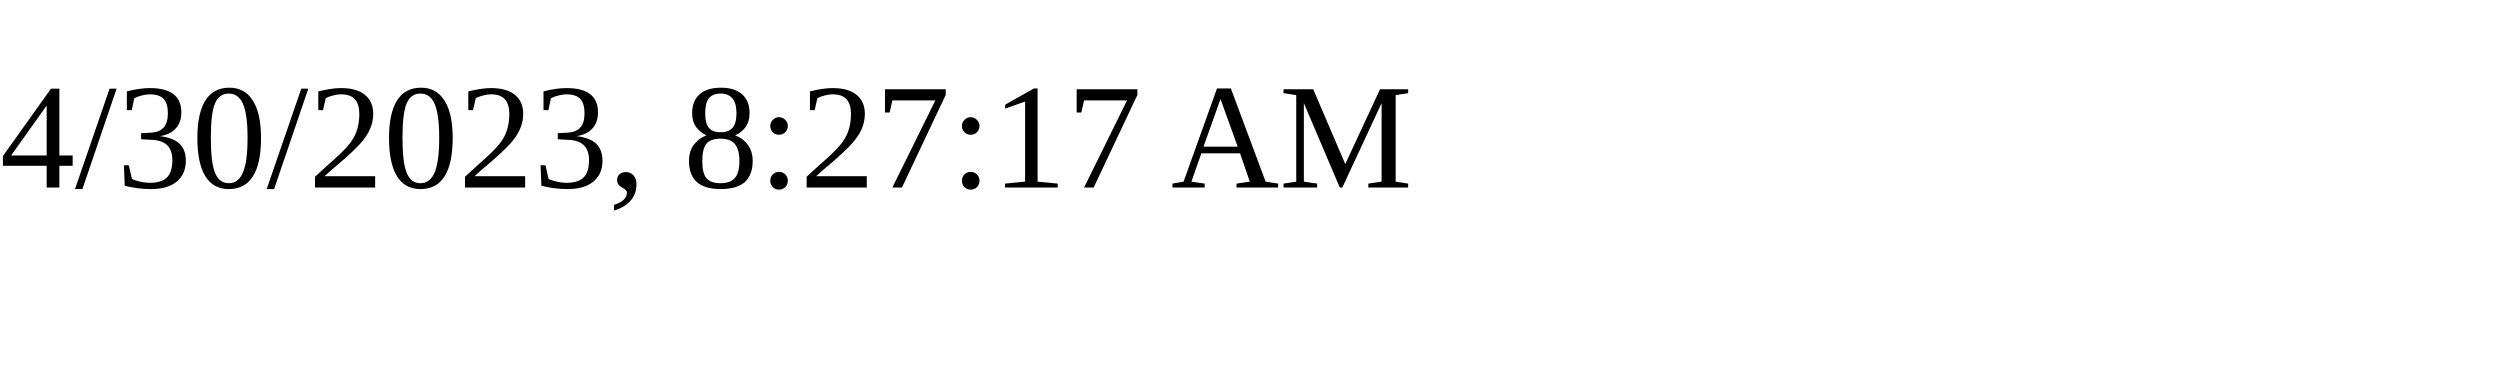
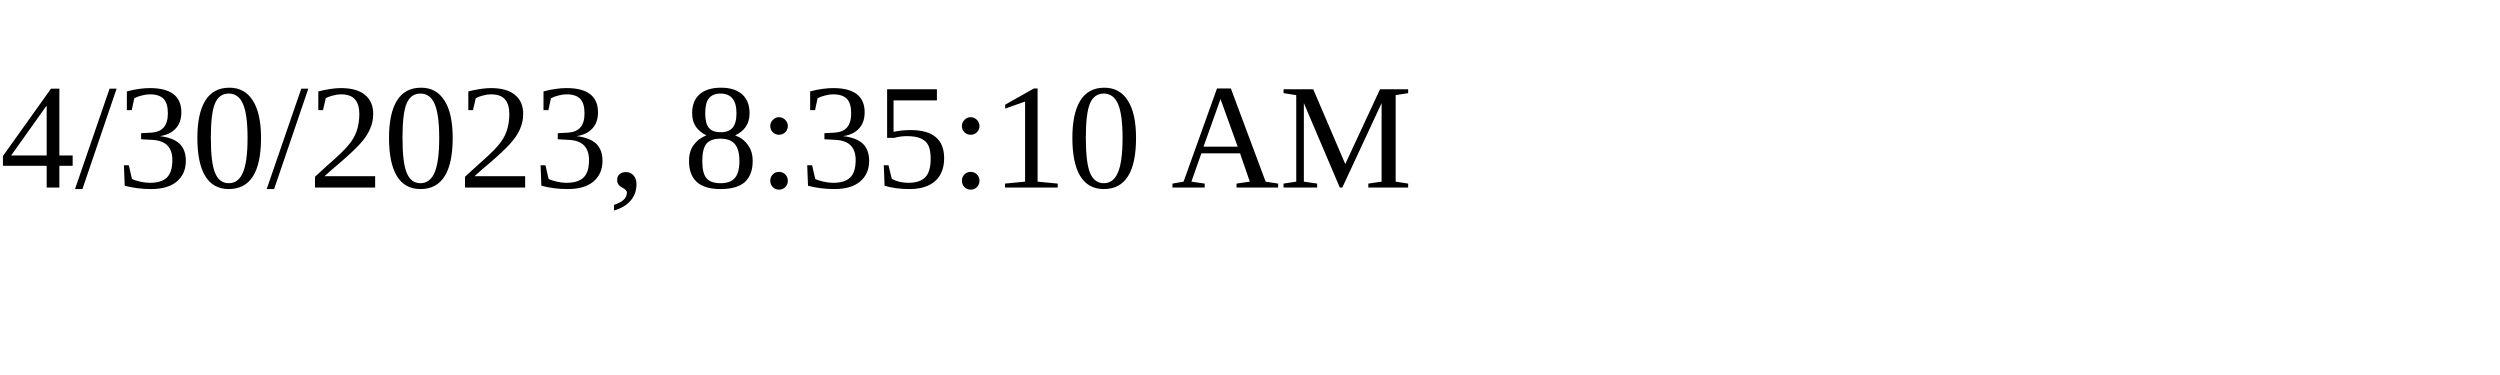
<svg xmlns="http://www.w3.org/2000/svg" height="30" width="200">
-   <text x="0" y="15">4/30/2023, 8:27:17 AM</text>
+   <text x="0" y="15">4/30/2023, 8:35:10 AM</text>
</svg>
